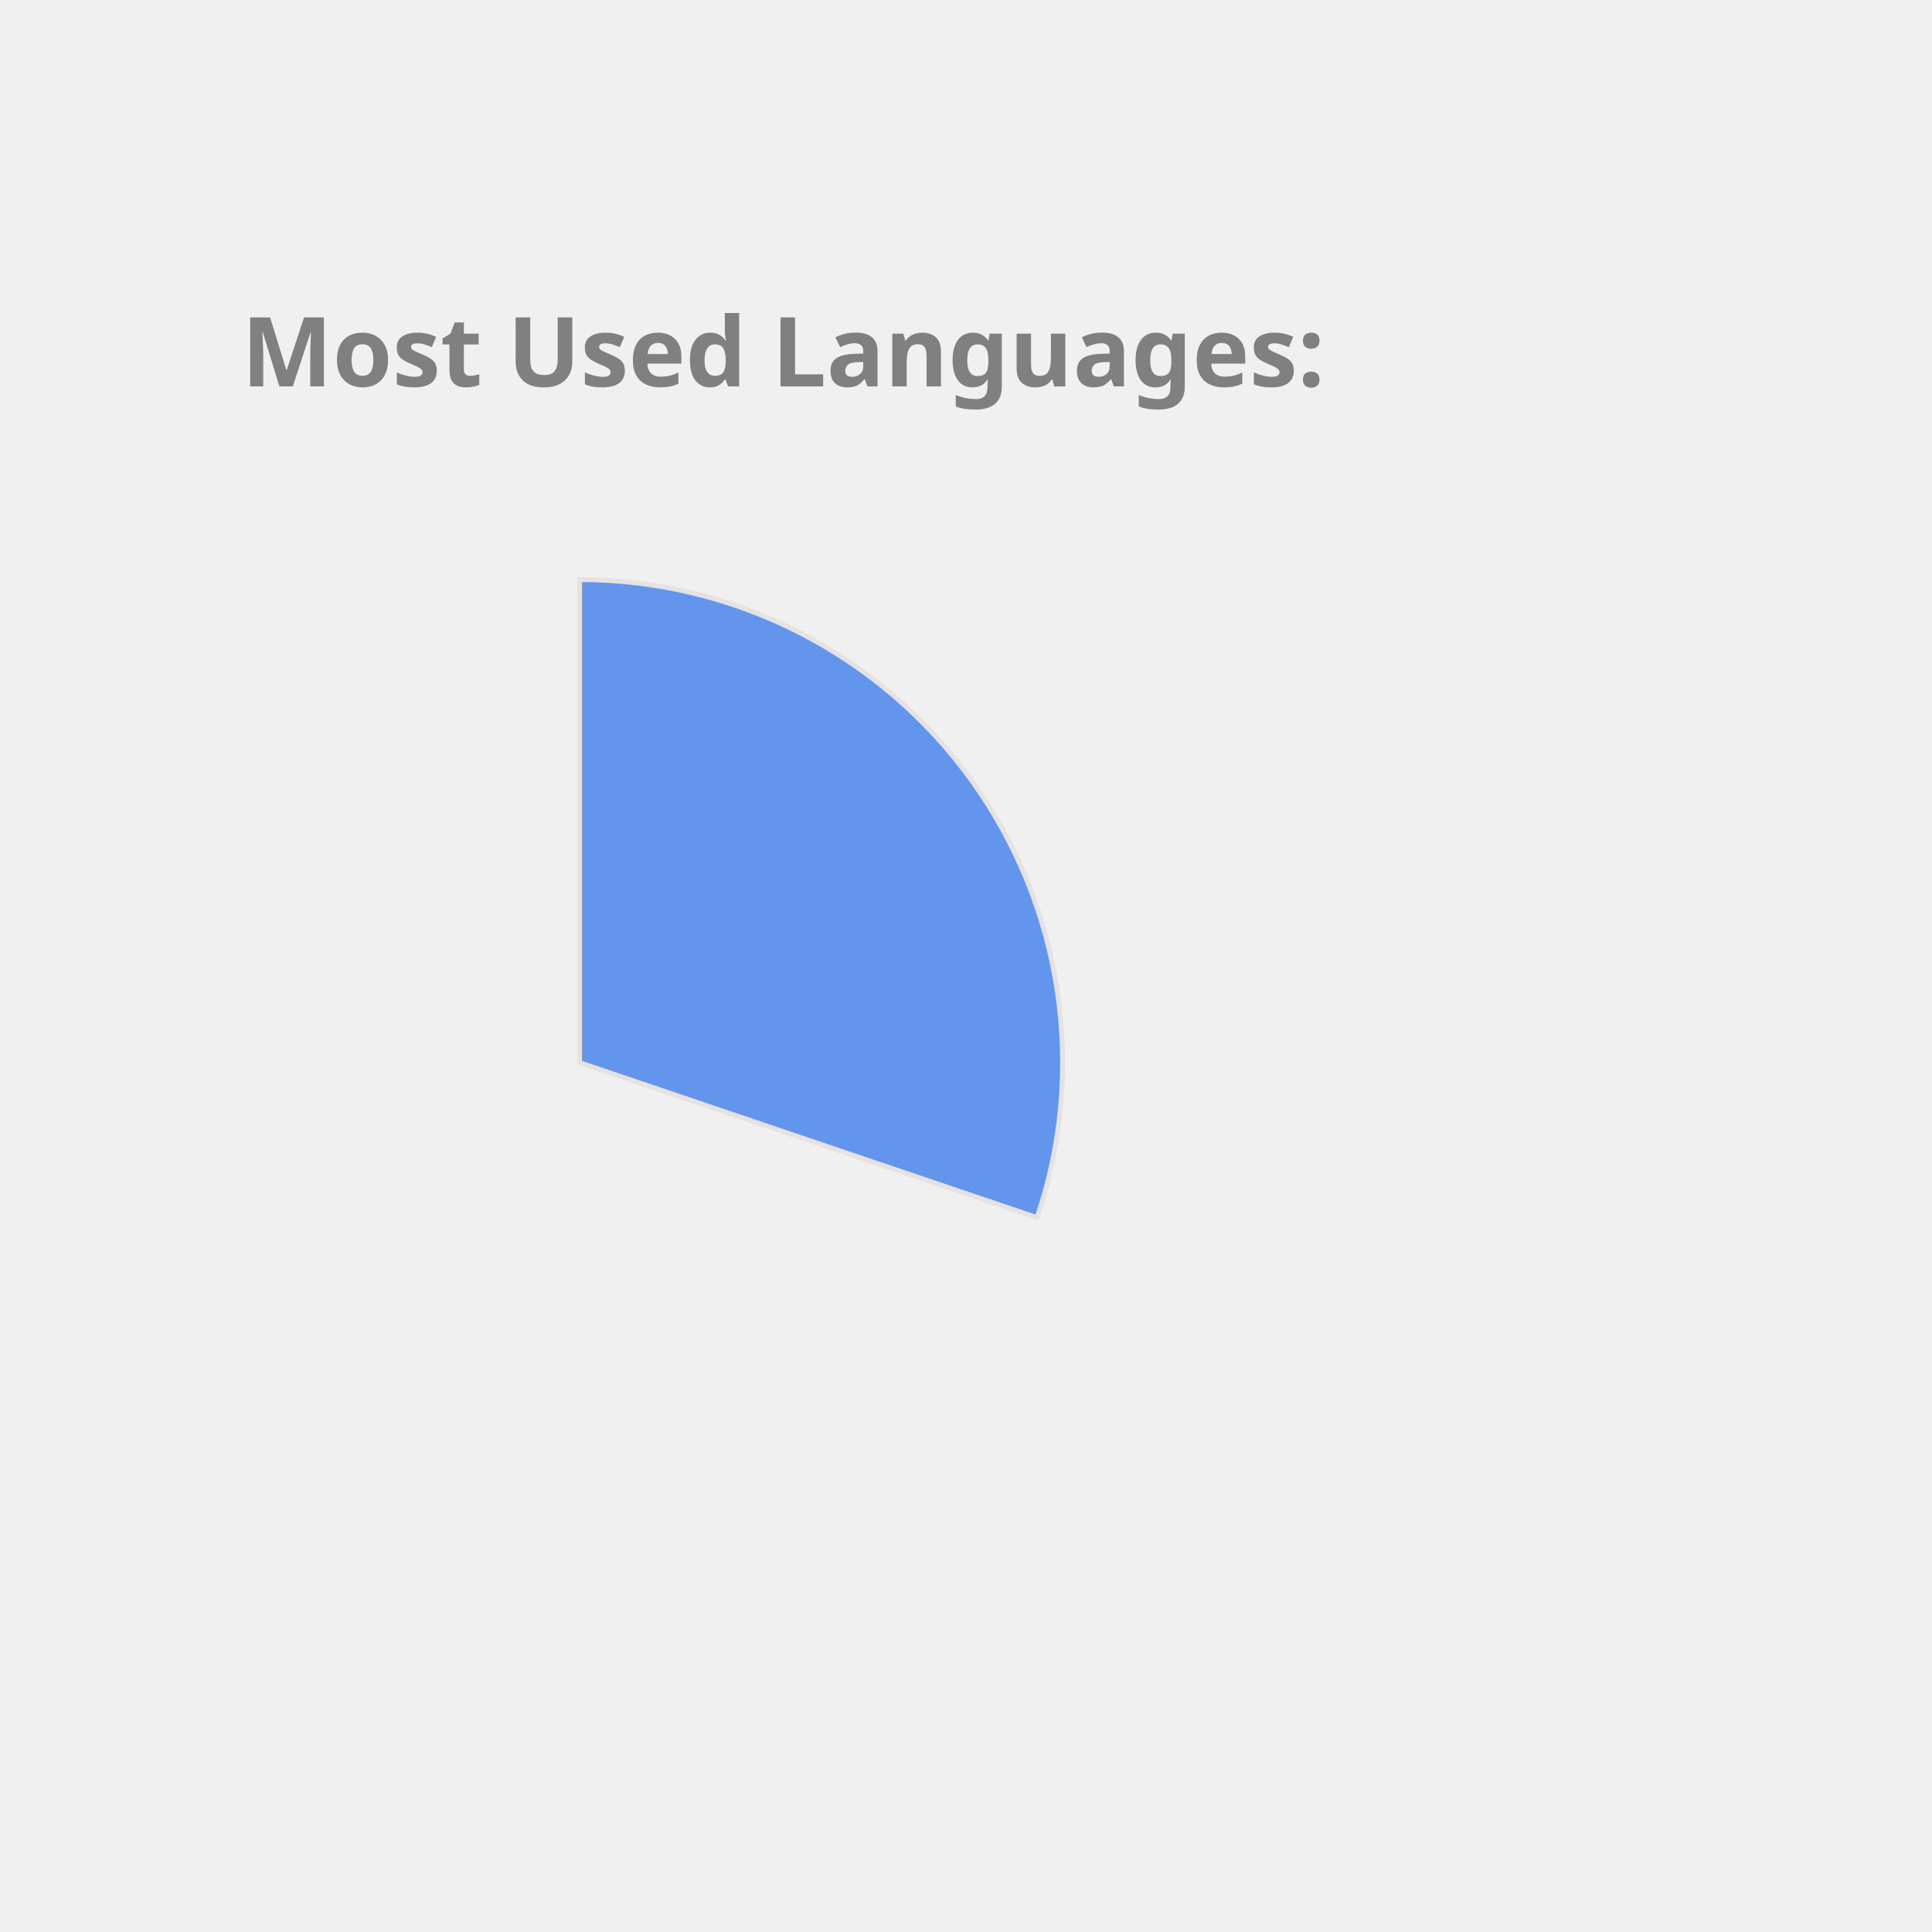
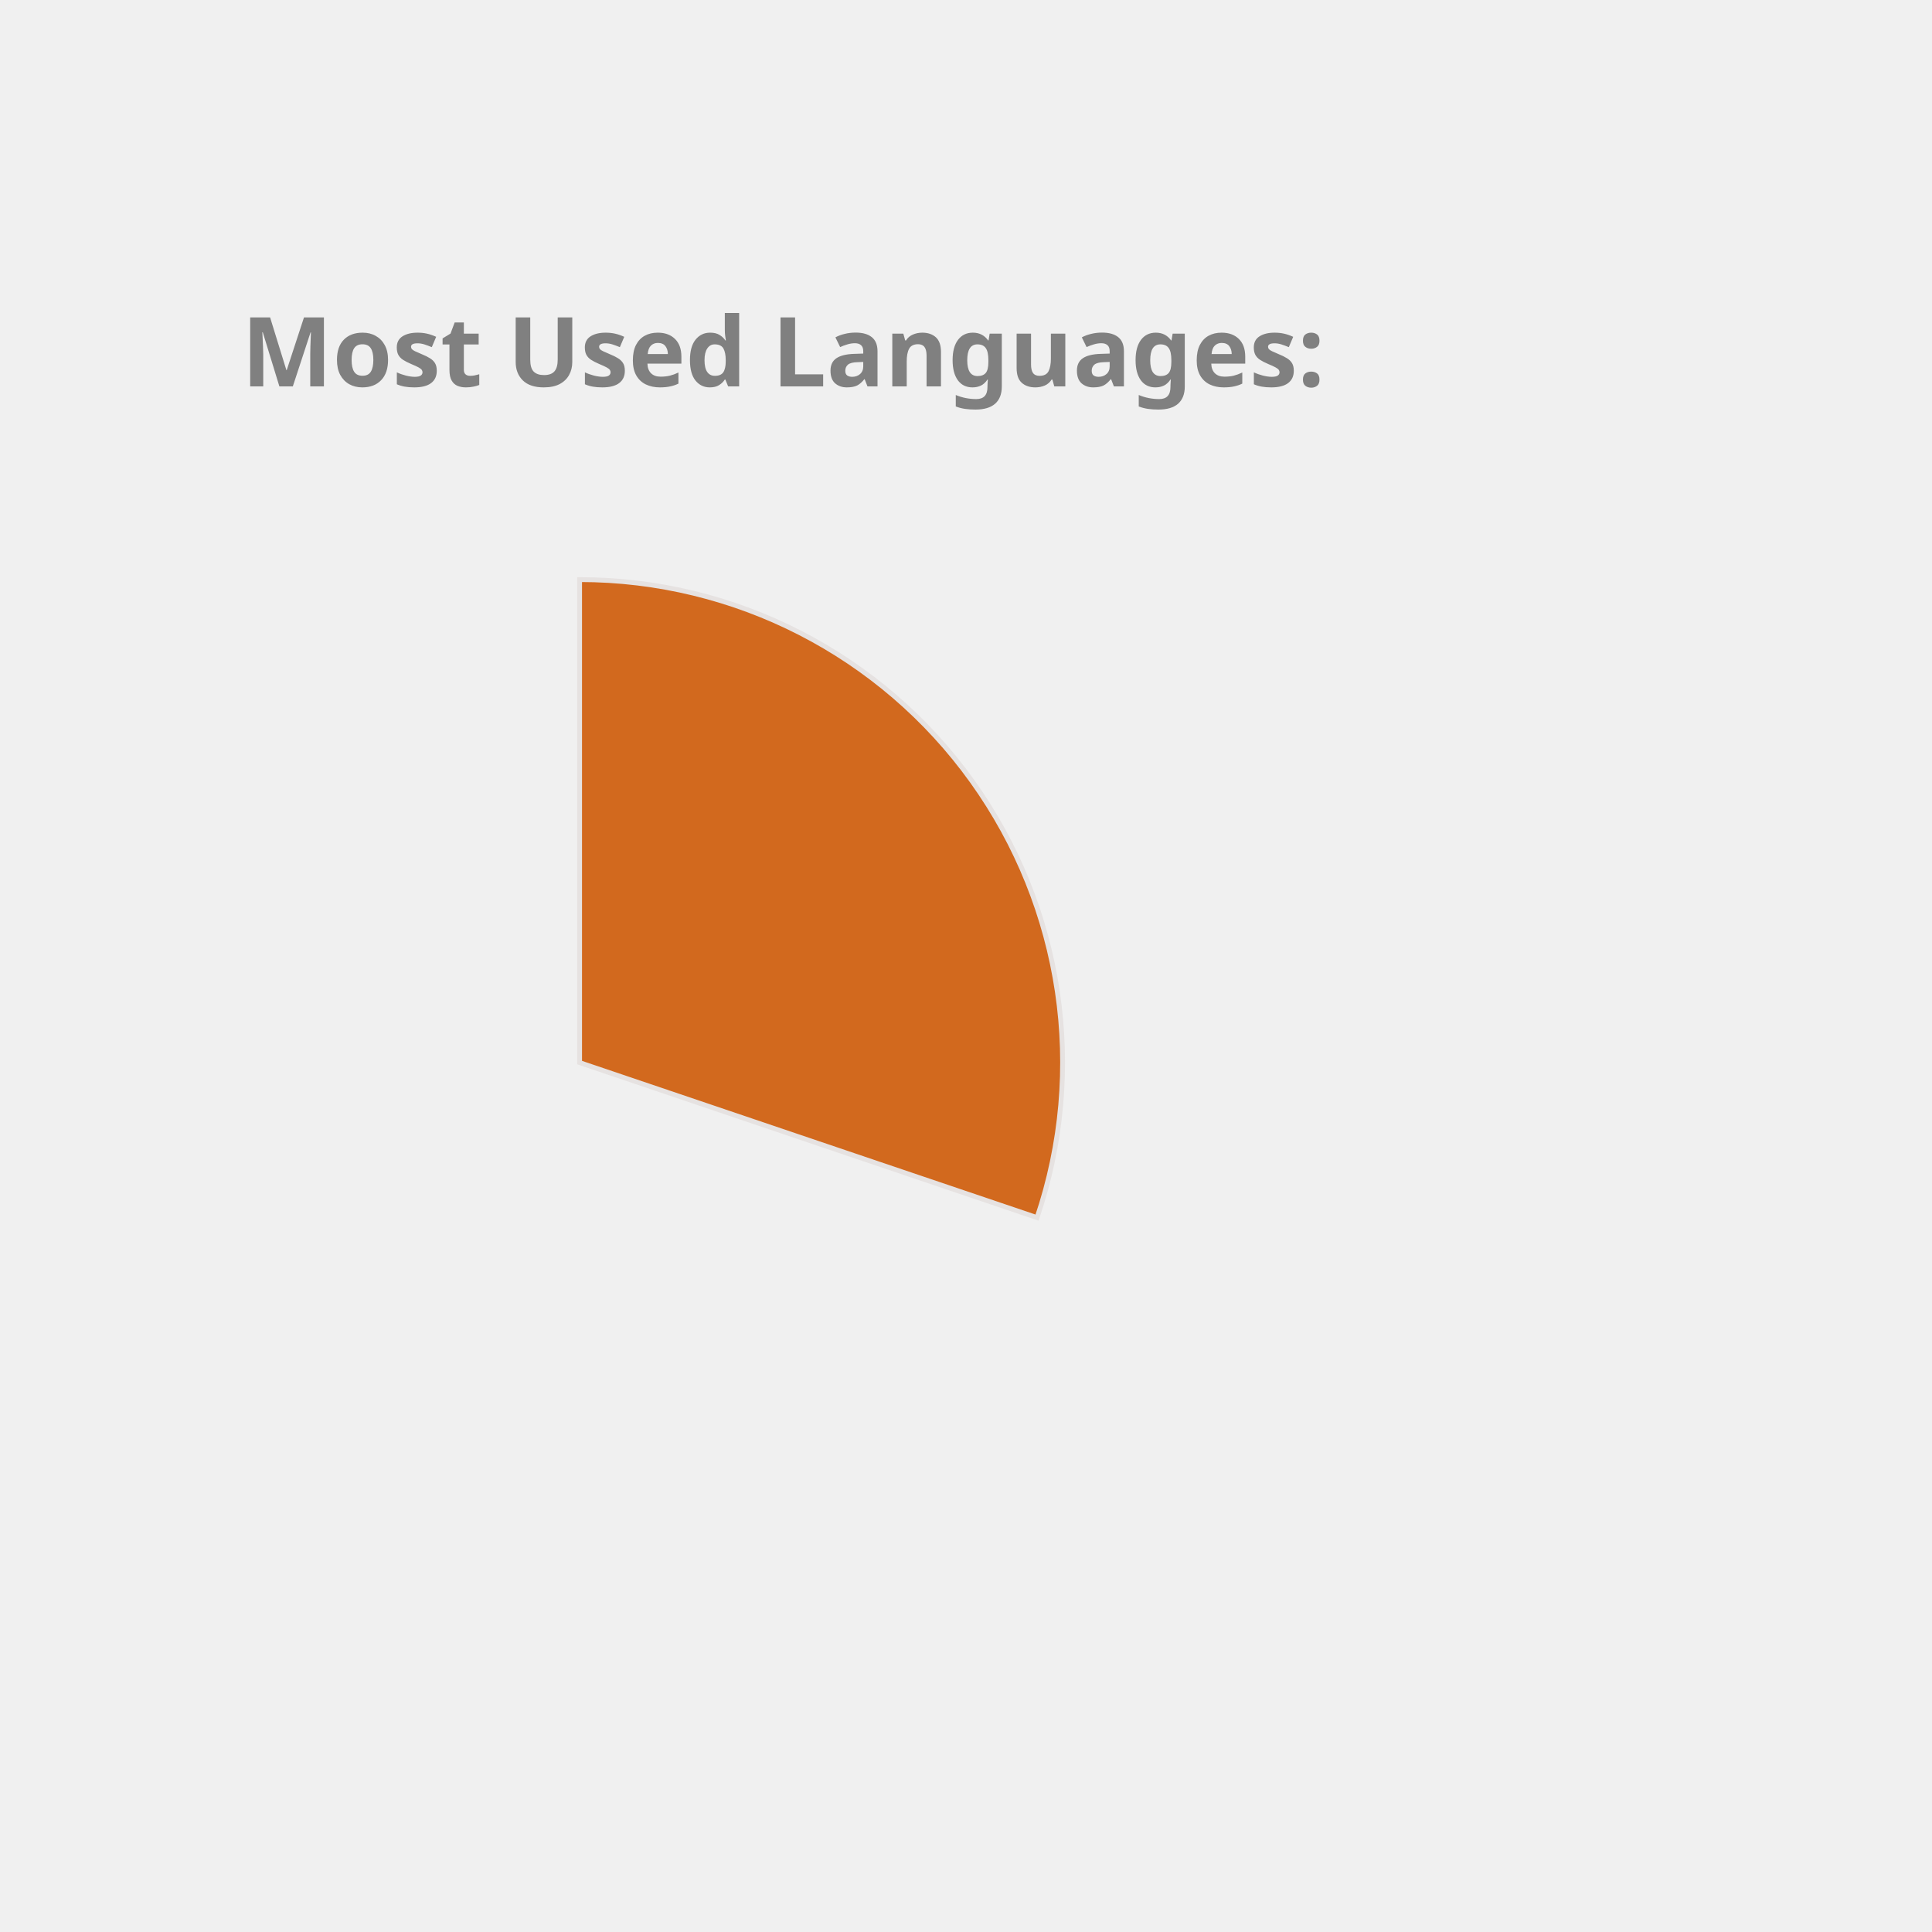
<svg xmlns="http://www.w3.org/2000/svg" height="350px" width="350px" viewBox="0 0 400 400">
  <style> 
        .label {
                font: bold 20px sans-serif;
                color: #404040;
                -webkit-text-stroke: 1px white;
        }

        path {
                stroke: #E6E2E1;
                stroke-width: 1px;
                transform: translate(60px, 100px);
        }

        .path_1 {
                animation: fadeIn 5s linear forwards;
        }

        .path_2 {
                transform: scale(0);
                animation: fadeIn 5s linear forwards 5s;
        }


        
        .path_3 {
                transform: scale(0);
                animation: fadeIn 5s linear forwards 10s;
        }


        .path_4 {
                transform: scale(0);
                animation: fadeIn 5s linear forwards 15s;
        }

        .path_5 {
                transform: scale(0);
                animation: fadeIn 5s linear forwards 20s;
        }

        .path_6 {
                transform: scale(0);
                animation: fadeIn 5s linear forwards 25s;
        }

        .path_7 {
                transform: scale(0);
                animation: fadeIn 5s linear forwards 30s;
        }

        .path_8 {
                transform: scale(0);
                animation: fadeIn 5s linear forwards 35s;
        }

        .path_9 {
                transform: scale(0);
                animation: fadeIn 5s linear forwards 40s;
        }

        .path_10 {
                transform: scale(0);
                animation: fadeIn 5s linear forwards 45s;
        }

        @keyframes fadeIn {
                0% {                        
                        transform: translate(250px, 300px) rotate(0deg) scale(0);
                        
                }
                50% {
                        transform: translate(150px, 220px) rotate(180deg) scale(0.5);
                        
                }
                
                100% {
                        transform: translate(60px, 120px) rotate(360deg) scale(1);
                        
                }
        }
        .txt_1 {
                opacity: 0;
                animation: txtShow 5s linear forwards 0s;
        }

        .txt_2 {
                opacity: 0;
                animation: txtShow 5s linear forwards 5s;
        }

        .txt_3 {
                opacity: 0;
                animation: txtShow 5s linear forwards 10s;
        }

        .txt_4 {
                opacity: 0;
                animation: txtShow 5s linear forwards 15s;
        }

        .txt_5 {
                opacity: 0;
                animation: txtShow 5s linear forwards 20s;
        }

        .txt_6 {
                opacity: 0;
                animation: txtShow 5s linear forwards 25s;
        }

        .txt_7 {
                opacity: 0;
                animation: txtShow 5s linear forwards 30s;
        }

        .txt_8 {
                opacity: 0;
                animation: txtShow 5s linear forwards 35s;
        }

        .txt_9 {
                opacity: 0;
                animation: txtShow 5s linear forwards 40s;
        }

        .txt_10 {
                opacity: 0;
                animation: txtShow 5s linear forwards 45s;
        }

        @keyframes txtShow {
                0% {                        
                        opacity: 0;
                        transform: translate(0px, 0px) scale(0);
                }
                100% {
                        opacity: 1;
                        transform: translate(0px, 0px) scale(1);
                        
                }
        }
</style>
-   <path class="path_1" d="M 60,120 L 60,20 A 100,100 0 0 1 154.71,152.094 Z" fill="CornflowerBlue" stroke="#fff" stroke-width="2" />
-   <text class="txt_1" x="260" y="150" fill="CornflowerBlue" stroke="CornflowerBlue" stroke-width="1">C++</text>
-   <path class="path_2" d="M 60,120 L 154.71,152.094 A 100,100 0 0 1 58.743,219.992 Z" fill="RosyBrown" stroke="#fff" stroke-width="2" />
-   <text class="txt_2" x="260" y="170" fill="RosyBrown" stroke="RosyBrown" stroke-width="1">Python</text>
-   <path class="path_3" d="M 60,120 L 58.743,219.992 A 100,100 0 0 1 -32.745,157.396 Z" fill="Salmon" stroke="#fff" stroke-width="2" />
-   <text class="txt_3" x="260" y="190" fill="Salmon" stroke="Salmon" stroke-width="1">JavaScript</text>
-   <path class="path_4" d="M 60,120 L -32.745,157.396 A 100,100 0 0 1 -35.486,90.296 Z" fill="Orange" stroke="#fff" stroke-width="2" />
-   <text class="txt_4" x="260" y="210" fill="Orange" stroke="Orange" stroke-width="1">Jupyter Notebook</text>
-   <path class="path_5" d="M 60,120 L -35.486,90.296 A 100,100 0 0 1 3.792,37.292 Z" fill="DarkKhaki" stroke="#fff" stroke-width="2" />
-   <text class="txt_5" x="260" y="230" fill="DarkKhaki" stroke="DarkKhaki" stroke-width="1">Java</text>
-   <path class="path_6" d="M 60,120 L 3.792,37.292 A 100,100 0 0 1 36.961,22.69 Z" fill="Gold" stroke="#fff" stroke-width="2" />
-   <text class="txt_6" x="260" y="250" fill="Gold" stroke="Gold" stroke-width="1">HTML</text>
-   <path class="path_7" d="M 60,120 L 36.961,22.69 A 100,100 0 0 1 49.339,20.57 Z" fill="IndianRed" stroke="#fff" stroke-width="2" />
-   <text class="txt_7" x="260" y="270" fill="IndianRed" stroke="IndianRed" stroke-width="1">TypeScript</text>
-   <path class="path_8" d="M 60,120 L 49.339,20.57 A 100,100 0 0 1 56.231,20.071 Z" fill="Coral" stroke="#fff" stroke-width="2" />
-   <text class="txt_8" x="260" y="290" fill="Coral" stroke="Coral" stroke-width="1">Shell</text>
-   <path class="path_9" d="M 60,120 L 56.231,20.071 A 100,100 0 0 1 59.372,20.002 Z" fill="LightSeaGreen" stroke="#fff" stroke-width="2" />
-   <text class="txt_9" x="260" y="310" fill="LightSeaGreen" stroke="LightSeaGreen" stroke-width="1">CSS</text>
+   <path class="path_1" d="M 60,120 L 60,20 A 100,100 0 0 1 154.71,152.094 Z" fill="Chocolate" stroke="#fff" stroke-width="2" />
+   <text class="txt_1" x="260" y="150" fill="Chocolate" stroke="Chocolate" stroke-width="1">C++</text>
+   <path class="path_2" d="M 60,120 L 154.71,152.094 A 100,100 0 0 1 58.743,219.992 Z" fill="Orange" stroke="#fff" stroke-width="2" />
+   <text class="txt_2" x="260" y="170" fill="Orange" stroke="Orange" stroke-width="1">Python</text>
+   <path class="path_3" d="M 60,120 L 58.743,219.992 A 100,100 0 0 1 -32.745,157.396 Z" fill="MediumSlateBlue" stroke="#fff" stroke-width="2" />
+   <text class="txt_3" x="260" y="190" fill="MediumSlateBlue" stroke="MediumSlateBlue" stroke-width="1">JavaScript</text>
+   <path class="path_4" d="M 60,120 L -32.745,157.396 A 100,100 0 0 1 -35.486,90.296 Z" fill="Tomato" stroke="#fff" stroke-width="2" />
+   <text class="txt_4" x="260" y="210" fill="Tomato" stroke="Tomato" stroke-width="1">Jupyter Notebook</text>
+   <path class="path_5" d="M 60,120 L -35.486,90.296 A 100,100 0 0 1 3.792,37.292 Z" fill="RoyalBlue" stroke="#fff" stroke-width="2" />
+   <text class="txt_5" x="260" y="230" fill="RoyalBlue" stroke="RoyalBlue" stroke-width="1">Java</text>
+   <path class="path_6" d="M 60,120 L 3.792,37.292 A 100,100 0 0 1 36.961,22.69 Z" fill="RosyBrown" stroke="#fff" stroke-width="2" />
+   <text class="txt_6" x="260" y="250" fill="RosyBrown" stroke="RosyBrown" stroke-width="1">HTML</text>
+   <path class="path_7" d="M 60,120 L 36.961,22.69 A 100,100 0 0 1 49.339,20.57 Z" fill="SteelBlue" stroke="#fff" stroke-width="2" />
+   <text class="txt_7" x="260" y="270" fill="SteelBlue" stroke="SteelBlue" stroke-width="1">TypeScript</text>
+   <path class="path_8" d="M 60,120 L 49.339,20.57 A 100,100 0 0 1 56.231,20.071 Z" fill="MediumTurquoise" stroke="#fff" stroke-width="2" />
+   <text class="txt_8" x="260" y="290" fill="MediumTurquoise" stroke="MediumTurquoise" stroke-width="1">Shell</text>
+   <path class="path_9" d="M 60,120 L 56.231,20.071 A 100,100 0 0 1 59.372,20.002 Z" fill="Salmon" stroke="#fff" stroke-width="2" />
+   <text class="txt_9" x="260" y="310" fill="Salmon" stroke="Salmon" stroke-width="1">CSS</text>
  <g class="label">
    <text x="50" y="80" fill="grey">Most Used Languages:</text>
  </g>
</svg>
